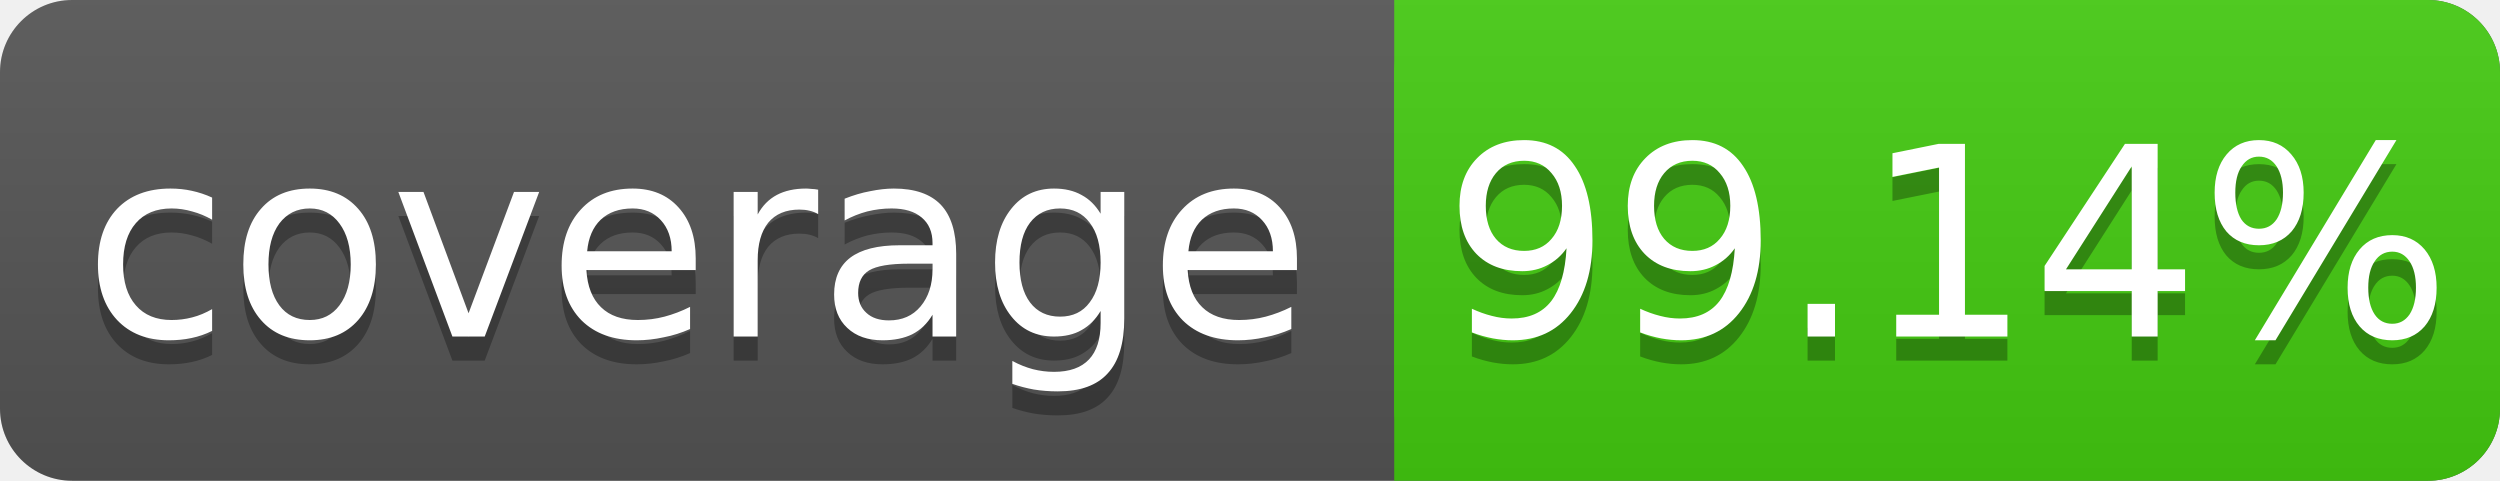
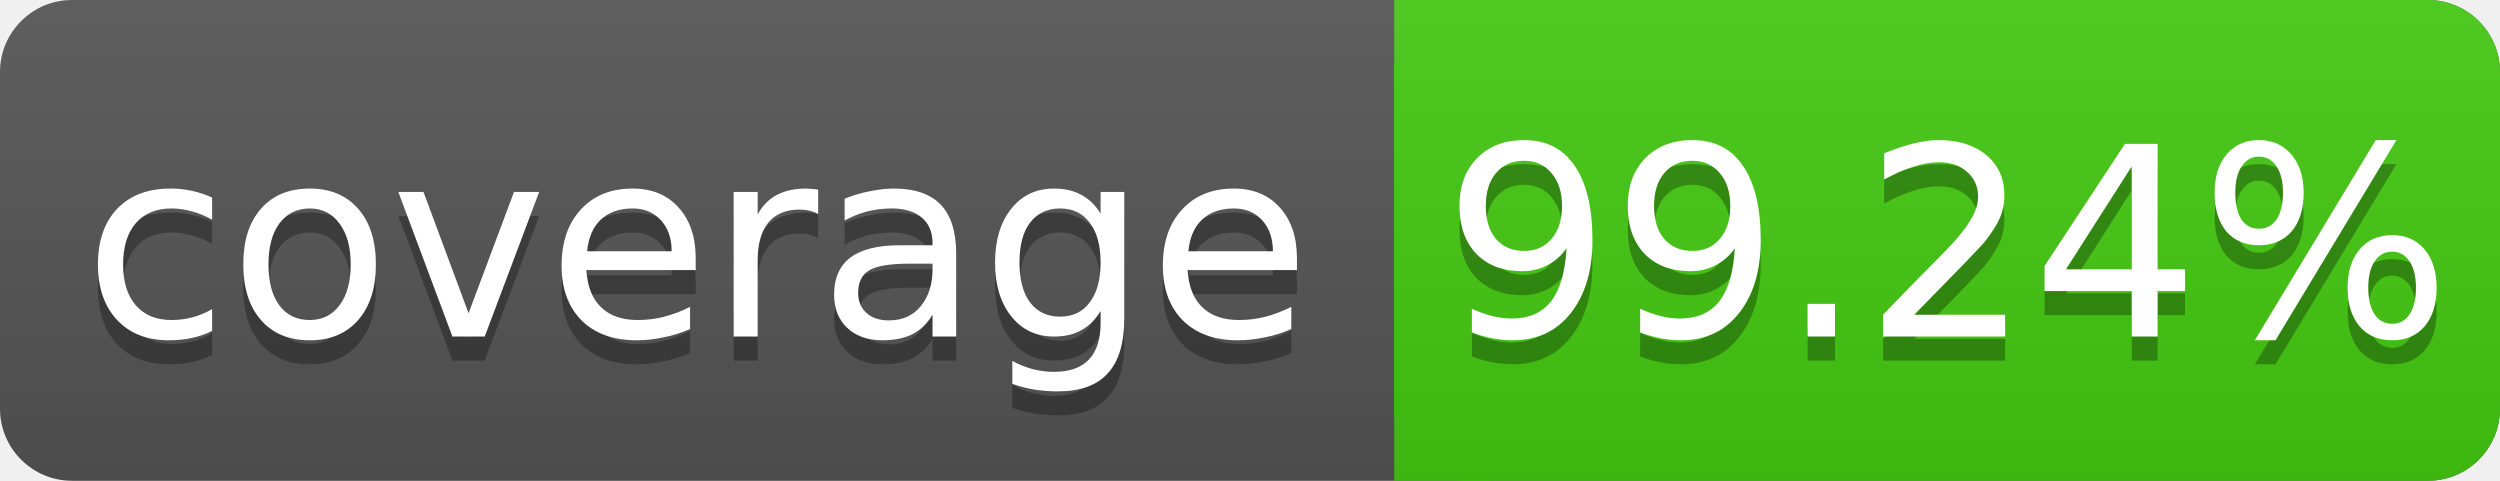
<svg xmlns="http://www.w3.org/2000/svg" width="104" height="20">
  <linearGradient id="s" x2="0" y2="100%">
    <stop offset="0" stop-color="#bbb" stop-opacity=".1" />
    <stop offset="1" stop-opacity=".1" />
  </linearGradient>
  <rect rx="3" width="104" height="20" fill="#555" />
  <rect rx="3" x="58" width="46" height="20" fill="#4c1" />
  <rect x="58" width="4" height="20" fill="#4c1" />
  <rect rx="3" width="104" height="20" fill="url(#s)" />
  <g fill="#fff" text-anchor="middle" font-family="DejaVu Sans,Verdana,Geneva,sans-serif" font-size="11">
    <text x="29" y="15" fill="#010101" fill-opacity=".3">coverage</text>
    <text x="29" y="14">coverage</text>
-     <text x="81" y="15" fill="#010101" fill-opacity=".3">99.14%</text>
-     <text x="81" y="14">99.14%</text>
+     <text x="81" y="15" fill="#010101" fill-opacity=".3">99.24%</text>
+     <text x="81" y="14">99.24%</text>
  </g>
</svg>
